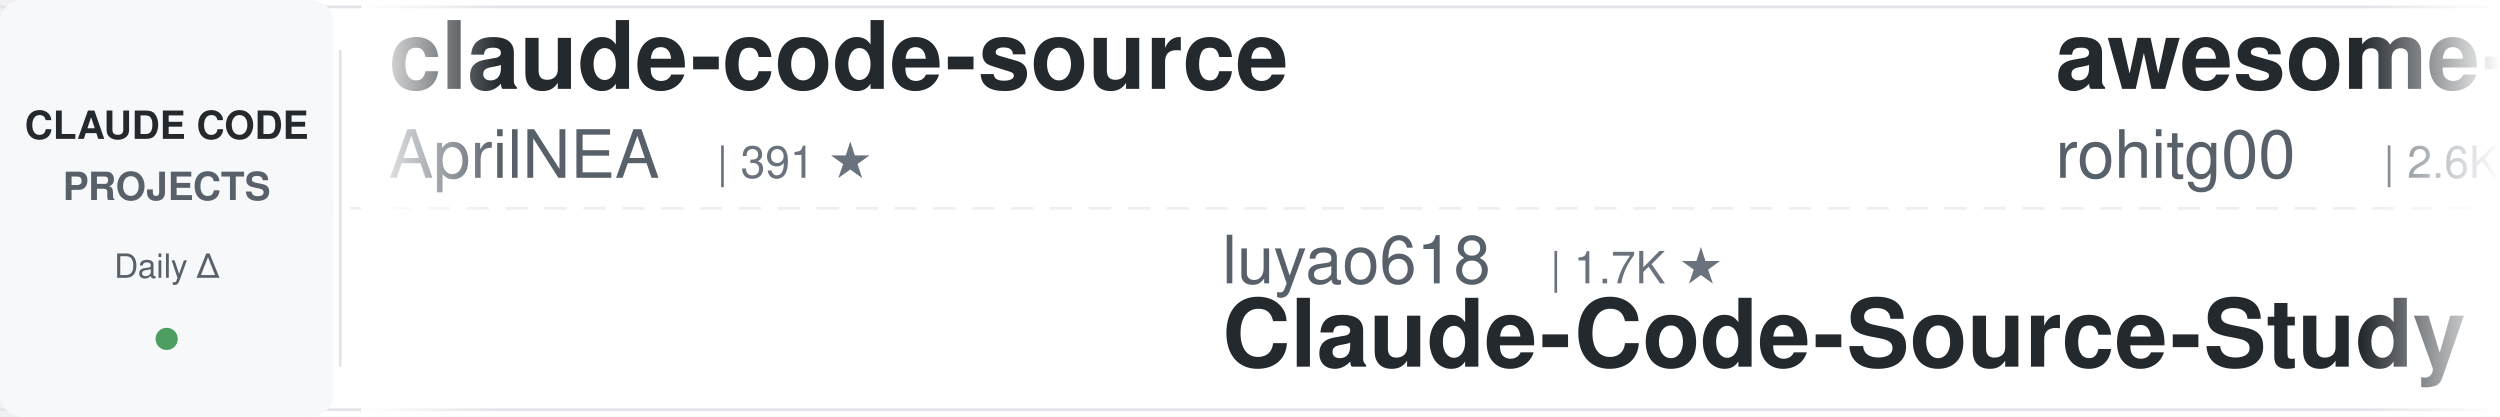
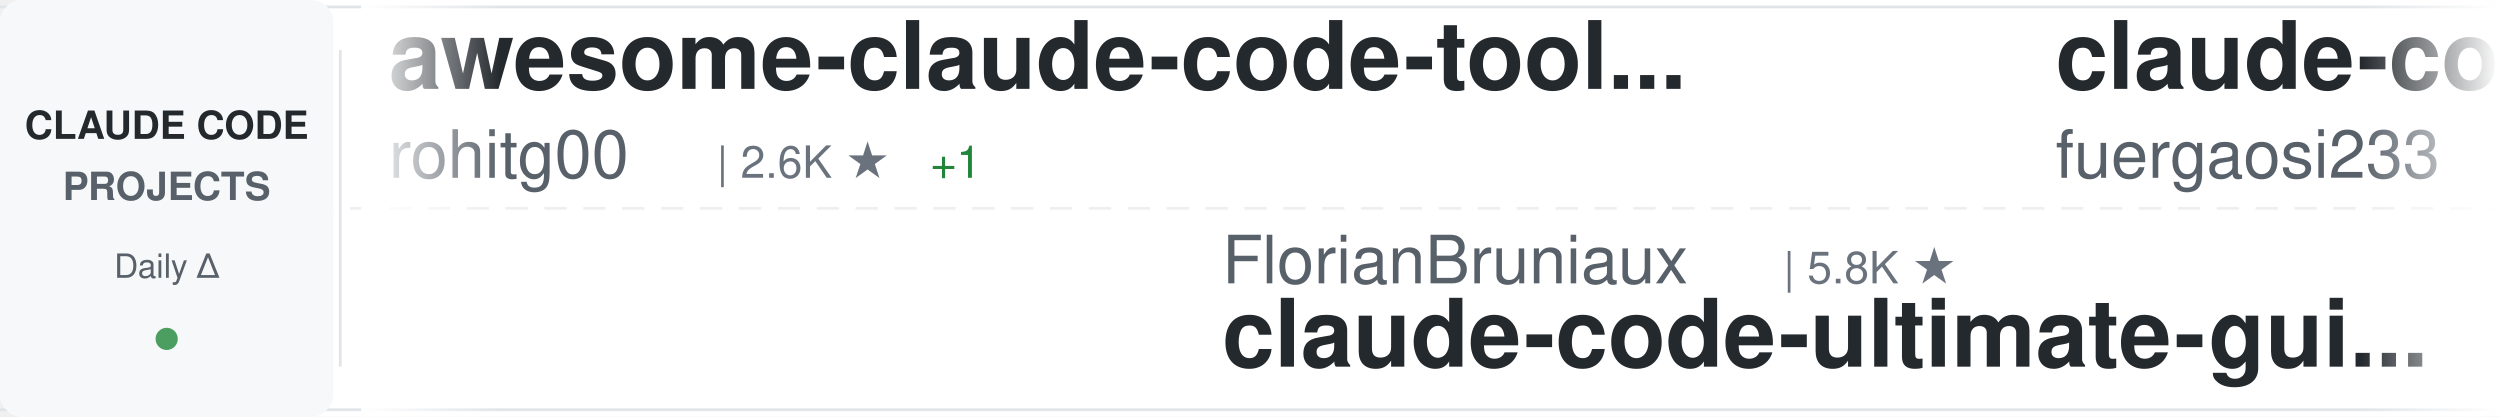
<svg xmlns="http://www.w3.org/2000/svg" width="900" height="150">
  <defs>
    <linearGradient id="awesomeLeftFade" x1="0%" y1="0%" x2="100%" y2="0%">
      <stop offset="0%" style="stop-color:#ffffff;stop-opacity:1" />
      <stop offset="100%" style="stop-color:#ffffff;stop-opacity:0" />
    </linearGradient>
    <linearGradient id="awesomeRightFade" x1="0%" y1="0%" x2="100%" y2="0%">
      <stop offset="0%" style="stop-color:#ffffff;stop-opacity:0" />
      <stop offset="100%" style="stop-color:#ffffff;stop-opacity:1" />
    </linearGradient>
  </defs>
  <rect width="900" height="150" fill="#ffffff" rx="8" />
  <rect x="0" y="2" width="900" height="1" fill="#e1e4e8" />
  <rect x="0" y="147" width="900" height="1" fill="#e1e4e8" />
  <line x1="0" y1="75" x2="900" y2="75" stroke="#e1e4e8" stroke-width="1" stroke-dasharray="8 6" opacity="0.6" />
  <rect x="0" y="0" width="120" height="150" fill="#f6f8fa" rx="8" />
  <text x="60" y="50" font-family="-apple-system, BlinkMacSystemFont, 'Segoe UI', Helvetica, Arial, sans-serif" font-size="14" font-weight="600" fill="#24292e" text-anchor="middle">CLAUDE CODE</text>
  <text x="60" y="72" font-family="-apple-system, BlinkMacSystemFont, 'Segoe UI', Helvetica, Arial, sans-serif" font-size="14" font-weight="600" fill="#586069" text-anchor="middle">PROJECTS</text>
  <text x="60" y="100" font-family="-apple-system, BlinkMacSystemFont, 'Segoe UI', Helvetica, Arial, sans-serif" font-size="12" font-weight="500" fill="#586069" text-anchor="middle">Daily Δ</text>
  <circle cx="60" cy="122" r="4" fill="#22863a" opacity="0.8" />
  <rect x="122" y="18" width="1" height="114" fill="#e1e4e8" />
  <clipPath id="awesomeTickerClip">
    <rect x="130" y="0" width="770" height="150" />
  </clipPath>
  <g clip-path="url(#awesomeTickerClip)">
    <g id="awesomeTickerItems">
      <animateTransform attributeName="transform" attributeType="XML" type="translate" from="0 0" to="-3000 0" dur="54s" repeatCount="indefinite" />
      <g transform="translate(0, 0)">
-         <text x="140" y="32" font-family="-apple-system, BlinkMacSystemFont, 'Segoe UI', Helvetica, Arial, sans-serif" font-size="34" font-weight="600" fill="#24292e">claude-code-source</text>
-         <text x="140" y="64" font-family="-apple-system, BlinkMacSystemFont, 'Segoe UI', Helvetica, Arial, sans-serif" font-size="24" font-weight="400" fill="#586069">AprilNEA</text>
-         <text x="258" y="64" font-family="-apple-system, BlinkMacSystemFont, 'Segoe UI', Helvetica, Arial, sans-serif" font-size="16" font-weight="500" fill="#6a737d">| 391 ★</text>
-       </g>
-       <g transform="translate(300, 0)">
-         <text x="140" y="102" font-family="-apple-system, BlinkMacSystemFont, 'Segoe UI', Helvetica, Arial, sans-serif" font-size="24" font-weight="400" fill="#586069">luyao618</text>
-         <text x="258" y="102" font-family="-apple-system, BlinkMacSystemFont, 'Segoe UI', Helvetica, Arial, sans-serif" font-size="16" font-weight="500" fill="#6a737d">| 1.7K ★</text>
-         <text x="140" y="132" font-family="-apple-system, BlinkMacSystemFont, 'Segoe UI', Helvetica, Arial, sans-serif" font-size="34" font-weight="600" fill="#24292e">Claude-Code-Source-Study</text>
-       </g>
-       <g transform="translate(600, 0)">
        <text x="140" y="32" font-family="-apple-system, BlinkMacSystemFont, 'Segoe UI', Helvetica, Arial, sans-serif" font-size="34" font-weight="600" fill="#24292e">awesome-claude-code-tool...</text>
        <text x="140" y="64" font-family="-apple-system, BlinkMacSystemFont, 'Segoe UI', Helvetica, Arial, sans-serif" font-size="24" font-weight="400" fill="#586069">rohitg00</text>
        <text x="258" y="64" font-family="-apple-system, BlinkMacSystemFont, 'Segoe UI', Helvetica, Arial, sans-serif" font-size="16" font-weight="500" fill="#6a737d">| 2.6K ★</text>
        <text x="335" y="64" font-family="-apple-system, BlinkMacSystemFont, 'Segoe UI', Helvetica, Arial, sans-serif" font-size="16" font-weight="500" fill="#22863a"> +1</text>
      </g>
+       <g transform="translate(300, 0)">
+         <text x="140" y="102" font-family="-apple-system, BlinkMacSystemFont, 'Segoe UI', Helvetica, Arial, sans-serif" font-size="24" font-weight="400" fill="#586069">FlorianBruniaux</text>
+         <text x="342" y="102" font-family="-apple-system, BlinkMacSystemFont, 'Segoe UI', Helvetica, Arial, sans-serif" font-size="16" font-weight="500" fill="#6a737d">| 5.8K ★</text>
+         <text x="140" y="132" font-family="-apple-system, BlinkMacSystemFont, 'Segoe UI', Helvetica, Arial, sans-serif" font-size="34" font-weight="600" fill="#24292e">claude-code-ultimate-gui...</text>
+       </g>
+       <g transform="translate(600, 0)">
+         <text x="140" y="32" font-family="-apple-system, BlinkMacSystemFont, 'Segoe UI', Helvetica, Arial, sans-serif" font-size="34" font-weight="600" fill="#24292e">claude-code-proxy</text>
+         <text x="140" y="64" font-family="-apple-system, BlinkMacSystemFont, 'Segoe UI', Helvetica, Arial, sans-serif" font-size="24" font-weight="400" fill="#586069">fuergaosi233</text>
+         <text x="306" y="64" font-family="-apple-system, BlinkMacSystemFont, 'Segoe UI', Helvetica, Arial, sans-serif" font-size="16" font-weight="500" fill="#6a737d">| 2.8K ★</text>
+         <text x="383" y="64" font-family="-apple-system, BlinkMacSystemFont, 'Segoe UI', Helvetica, Arial, sans-serif" font-size="16" font-weight="500" fill="#22863a"> +1</text>
+       </g>
      <g transform="translate(900, 0)">
-         <text x="140" y="102" font-family="-apple-system, BlinkMacSystemFont, 'Segoe UI', Helvetica, Arial, sans-serif" font-size="24" font-weight="400" fill="#586069">lintsinghua</text>
-         <text x="294" y="102" font-family="-apple-system, BlinkMacSystemFont, 'Segoe UI', Helvetica, Arial, sans-serif" font-size="16" font-weight="500" fill="#6a737d">| 4.1K ★</text>
-         <text x="140" y="132" font-family="-apple-system, BlinkMacSystemFont, 'Segoe UI', Helvetica, Arial, sans-serif" font-size="34" font-weight="600" fill="#24292e">claude-code-book</text>
+         <text x="140" y="102" font-family="-apple-system, BlinkMacSystemFont, 'Segoe UI', Helvetica, Arial, sans-serif" font-size="24" font-weight="400" fill="#586069">luyao618</text>
+         <text x="258" y="102" font-family="-apple-system, BlinkMacSystemFont, 'Segoe UI', Helvetica, Arial, sans-serif" font-size="16" font-weight="500" fill="#6a737d">| 1.7K ★</text>
+         <text x="335" y="102" font-family="-apple-system, BlinkMacSystemFont, 'Segoe UI', Helvetica, Arial, sans-serif" font-size="16" font-weight="500" fill="#22863a"> +1</text>
+         <text x="140" y="132" font-family="-apple-system, BlinkMacSystemFont, 'Segoe UI', Helvetica, Arial, sans-serif" font-size="34" font-weight="600" fill="#24292e">Claude-Code-Source-Study</text>
      </g>
      <g transform="translate(1200, 0)">
-         <text x="140" y="32" font-family="-apple-system, BlinkMacSystemFont, 'Segoe UI', Helvetica, Arial, sans-serif" font-size="34" font-weight="600" fill="#24292e">collection-claude-code-s...</text>
-         <text x="140" y="64" font-family="-apple-system, BlinkMacSystemFont, 'Segoe UI', Helvetica, Arial, sans-serif" font-size="24" font-weight="400" fill="#586069">chauncygu</text>
-         <text x="270" y="64" font-family="-apple-system, BlinkMacSystemFont, 'Segoe UI', Helvetica, Arial, sans-serif" font-size="16" font-weight="500" fill="#6a737d">| 2.8K ★</text>
+         <text x="140" y="32" font-family="-apple-system, BlinkMacSystemFont, 'Segoe UI', Helvetica, Arial, sans-serif" font-size="34" font-weight="600" fill="#24292e">claude-code-plugins-plus...</text>
+         <text x="140" y="64" font-family="-apple-system, BlinkMacSystemFont, 'Segoe UI', Helvetica, Arial, sans-serif" font-size="24" font-weight="400" fill="#586069">jeremylongshore</text>
+         <text x="342" y="64" font-family="-apple-system, BlinkMacSystemFont, 'Segoe UI', Helvetica, Arial, sans-serif" font-size="16" font-weight="500" fill="#6a737d">| 2.7K ★</text>
      </g>
      <g transform="translate(1500, 0)">
-         <text x="140" y="102" font-family="-apple-system, BlinkMacSystemFont, 'Segoe UI', Helvetica, Arial, sans-serif" font-size="24" font-weight="400" fill="#586069">anthropics</text>
-         <text x="282" y="102" font-family="-apple-system, BlinkMacSystemFont, 'Segoe UI', Helvetica, Arial, sans-serif" font-size="16" font-weight="500" fill="#6a737d">| 171.6K ★</text>
-         <text x="377" y="102" font-family="-apple-system, BlinkMacSystemFont, 'Segoe UI', Helvetica, Arial, sans-serif" font-size="16" font-weight="500" fill="#22863a"> +27</text>
-         <text x="140" y="132" font-family="-apple-system, BlinkMacSystemFont, 'Segoe UI', Helvetica, Arial, sans-serif" font-size="34" font-weight="600" fill="#24292e">skills</text>
+         <text x="140" y="102" font-family="-apple-system, BlinkMacSystemFont, 'Segoe UI', Helvetica, Arial, sans-serif" font-size="24" font-weight="400" fill="#586069">pedrohcgs</text>
+         <text x="270" y="102" font-family="-apple-system, BlinkMacSystemFont, 'Segoe UI', Helvetica, Arial, sans-serif" font-size="16" font-weight="500" fill="#6a737d">| 1.5K ★</text>
+         <text x="347" y="102" font-family="-apple-system, BlinkMacSystemFont, 'Segoe UI', Helvetica, Arial, sans-serif" font-size="16" font-weight="500" fill="#22863a"> +1</text>
+         <text x="140" y="132" font-family="-apple-system, BlinkMacSystemFont, 'Segoe UI', Helvetica, Arial, sans-serif" font-size="34" font-weight="600" fill="#24292e">claude-code-my-workflow</text>
      </g>
      <g transform="translate(1800, 0)">
-         <text x="140" y="32" font-family="-apple-system, BlinkMacSystemFont, 'Segoe UI', Helvetica, Arial, sans-serif" font-size="34" font-weight="600" fill="#24292e">andrej-karpathy-skills</text>
-         <text x="140" y="64" font-family="-apple-system, BlinkMacSystemFont, 'Segoe UI', Helvetica, Arial, sans-serif" font-size="24" font-weight="400" fill="#586069">multica-ai</text>
-         <text x="282" y="64" font-family="-apple-system, BlinkMacSystemFont, 'Segoe UI', Helvetica, Arial, sans-serif" font-size="16" font-weight="500" fill="#6a737d">| 207.2K ★</text>
-         <text x="377" y="64" font-family="-apple-system, BlinkMacSystemFont, 'Segoe UI', Helvetica, Arial, sans-serif" font-size="16" font-weight="500" fill="#22863a"> +92</text>
+         <text x="140" y="32" font-family="-apple-system, BlinkMacSystemFont, 'Segoe UI', Helvetica, Arial, sans-serif" font-size="34" font-weight="600" fill="#24292e">claude-code-tips</text>
+         <text x="140" y="64" font-family="-apple-system, BlinkMacSystemFont, 'Segoe UI', Helvetica, Arial, sans-serif" font-size="24" font-weight="400" fill="#586069">ykdojo</text>
+         <text x="234" y="64" font-family="-apple-system, BlinkMacSystemFont, 'Segoe UI', Helvetica, Arial, sans-serif" font-size="16" font-weight="500" fill="#6a737d">| 9.9K ★</text>
+         <text x="311" y="64" font-family="-apple-system, BlinkMacSystemFont, 'Segoe UI', Helvetica, Arial, sans-serif" font-size="16" font-weight="500" fill="#22863a"> +1</text>
      </g>
      <g transform="translate(2100, 0)">
-         <text x="140" y="102" font-family="-apple-system, BlinkMacSystemFont, 'Segoe UI', Helvetica, Arial, sans-serif" font-size="24" font-weight="400" fill="#586069">Piebald-AI</text>
-         <text x="282" y="102" font-family="-apple-system, BlinkMacSystemFont, 'Segoe UI', Helvetica, Arial, sans-serif" font-size="16" font-weight="500" fill="#6a737d">| 12.5K ★</text>
-         <text x="140" y="132" font-family="-apple-system, BlinkMacSystemFont, 'Segoe UI', Helvetica, Arial, sans-serif" font-size="34" font-weight="600" fill="#24292e">claude-code-system-promp...</text>
+         <text x="140" y="102" font-family="-apple-system, BlinkMacSystemFont, 'Segoe UI', Helvetica, Arial, sans-serif" font-size="24" font-weight="400" fill="#586069">multica-ai</text>
+         <text x="282" y="102" font-family="-apple-system, BlinkMacSystemFont, 'Segoe UI', Helvetica, Arial, sans-serif" font-size="16" font-weight="500" fill="#6a737d">| 207.3K ★</text>
+         <text x="377" y="102" font-family="-apple-system, BlinkMacSystemFont, 'Segoe UI', Helvetica, Arial, sans-serif" font-size="16" font-weight="500" fill="#22863a"> +82</text>
+         <text x="140" y="132" font-family="-apple-system, BlinkMacSystemFont, 'Segoe UI', Helvetica, Arial, sans-serif" font-size="34" font-weight="600" fill="#24292e">andrej-karpathy-skills</text>
      </g>
      <g transform="translate(2400, 0)">
-         <text x="140" y="32" font-family="-apple-system, BlinkMacSystemFont, 'Segoe UI', Helvetica, Arial, sans-serif" font-size="34" font-weight="600" fill="#24292e">awesome-claude-code</text>
-         <text x="140" y="64" font-family="-apple-system, BlinkMacSystemFont, 'Segoe UI', Helvetica, Arial, sans-serif" font-size="24" font-weight="400" fill="#586069">jqueryscript</text>
-         <text x="306" y="64" font-family="-apple-system, BlinkMacSystemFont, 'Segoe UI', Helvetica, Arial, sans-serif" font-size="16" font-weight="500" fill="#6a737d">| 504 ★</text>
+         <text x="140" y="32" font-family="-apple-system, BlinkMacSystemFont, 'Segoe UI', Helvetica, Arial, sans-serif" font-size="34" font-weight="600" fill="#24292e">claude-code-local</text>
+         <text x="140" y="64" font-family="-apple-system, BlinkMacSystemFont, 'Segoe UI', Helvetica, Arial, sans-serif" font-size="24" font-weight="400" fill="#586069">nicedreamzapp</text>
+         <text x="318" y="64" font-family="-apple-system, BlinkMacSystemFont, 'Segoe UI', Helvetica, Arial, sans-serif" font-size="16" font-weight="500" fill="#6a737d">| 3.2K ★</text>
+         <text x="395" y="64" font-family="-apple-system, BlinkMacSystemFont, 'Segoe UI', Helvetica, Arial, sans-serif" font-size="16" font-weight="500" fill="#22863a"> +1</text>
      </g>
      <g transform="translate(2700, 0)">
-         <text x="140" y="102" font-family="-apple-system, BlinkMacSystemFont, 'Segoe UI', Helvetica, Arial, sans-serif" font-size="24" font-weight="400" fill="#586069">RichardAtCT</text>
-         <text x="294" y="102" font-family="-apple-system, BlinkMacSystemFont, 'Segoe UI', Helvetica, Arial, sans-serif" font-size="16" font-weight="500" fill="#6a737d">| 2.8K ★</text>
-         <text x="140" y="132" font-family="-apple-system, BlinkMacSystemFont, 'Segoe UI', Helvetica, Arial, sans-serif" font-size="34" font-weight="600" fill="#24292e">claude-code-telegram</text>
+         <text x="140" y="102" font-family="-apple-system, BlinkMacSystemFont, 'Segoe UI', Helvetica, Arial, sans-serif" font-size="24" font-weight="400" fill="#586069">OrcaWhisper</text>
+         <text x="294" y="102" font-family="-apple-system, BlinkMacSystemFont, 'Segoe UI', Helvetica, Arial, sans-serif" font-size="16" font-weight="500" fill="#6a737d">| 91 ★</text>
+         <text x="140" y="132" font-family="-apple-system, BlinkMacSystemFont, 'Segoe UI', Helvetica, Arial, sans-serif" font-size="34" font-weight="600" fill="#24292e">Claude-Code</text>
      </g>
      <g transform="translate(3000, 0)">
-         <text x="140" y="32" font-family="-apple-system, BlinkMacSystemFont, 'Segoe UI', Helvetica, Arial, sans-serif" font-size="34" font-weight="600" fill="#24292e">claude-code-source</text>
-         <text x="140" y="64" font-family="-apple-system, BlinkMacSystemFont, 'Segoe UI', Helvetica, Arial, sans-serif" font-size="24" font-weight="400" fill="#586069">AprilNEA</text>
-         <text x="258" y="64" font-family="-apple-system, BlinkMacSystemFont, 'Segoe UI', Helvetica, Arial, sans-serif" font-size="16" font-weight="500" fill="#6a737d">| 391 ★</text>
-       </g>
-       <g transform="translate(3300, 0)">
-         <text x="140" y="102" font-family="-apple-system, BlinkMacSystemFont, 'Segoe UI', Helvetica, Arial, sans-serif" font-size="24" font-weight="400" fill="#586069">luyao618</text>
-         <text x="258" y="102" font-family="-apple-system, BlinkMacSystemFont, 'Segoe UI', Helvetica, Arial, sans-serif" font-size="16" font-weight="500" fill="#6a737d">| 1.7K ★</text>
-         <text x="140" y="132" font-family="-apple-system, BlinkMacSystemFont, 'Segoe UI', Helvetica, Arial, sans-serif" font-size="34" font-weight="600" fill="#24292e">Claude-Code-Source-Study</text>
-       </g>
-       <g transform="translate(3600, 0)">
        <text x="140" y="32" font-family="-apple-system, BlinkMacSystemFont, 'Segoe UI', Helvetica, Arial, sans-serif" font-size="34" font-weight="600" fill="#24292e">awesome-claude-code-tool...</text>
        <text x="140" y="64" font-family="-apple-system, BlinkMacSystemFont, 'Segoe UI', Helvetica, Arial, sans-serif" font-size="24" font-weight="400" fill="#586069">rohitg00</text>
        <text x="258" y="64" font-family="-apple-system, BlinkMacSystemFont, 'Segoe UI', Helvetica, Arial, sans-serif" font-size="16" font-weight="500" fill="#6a737d">| 2.6K ★</text>
        <text x="335" y="64" font-family="-apple-system, BlinkMacSystemFont, 'Segoe UI', Helvetica, Arial, sans-serif" font-size="16" font-weight="500" fill="#22863a"> +1</text>
      </g>
+       <g transform="translate(3300, 0)">
+         <text x="140" y="102" font-family="-apple-system, BlinkMacSystemFont, 'Segoe UI', Helvetica, Arial, sans-serif" font-size="24" font-weight="400" fill="#586069">FlorianBruniaux</text>
+         <text x="342" y="102" font-family="-apple-system, BlinkMacSystemFont, 'Segoe UI', Helvetica, Arial, sans-serif" font-size="16" font-weight="500" fill="#6a737d">| 5.8K ★</text>
+         <text x="140" y="132" font-family="-apple-system, BlinkMacSystemFont, 'Segoe UI', Helvetica, Arial, sans-serif" font-size="34" font-weight="600" fill="#24292e">claude-code-ultimate-gui...</text>
+       </g>
+       <g transform="translate(3600, 0)">
+         <text x="140" y="32" font-family="-apple-system, BlinkMacSystemFont, 'Segoe UI', Helvetica, Arial, sans-serif" font-size="34" font-weight="600" fill="#24292e">claude-code-proxy</text>
+         <text x="140" y="64" font-family="-apple-system, BlinkMacSystemFont, 'Segoe UI', Helvetica, Arial, sans-serif" font-size="24" font-weight="400" fill="#586069">fuergaosi233</text>
+         <text x="306" y="64" font-family="-apple-system, BlinkMacSystemFont, 'Segoe UI', Helvetica, Arial, sans-serif" font-size="16" font-weight="500" fill="#6a737d">| 2.8K ★</text>
+         <text x="383" y="64" font-family="-apple-system, BlinkMacSystemFont, 'Segoe UI', Helvetica, Arial, sans-serif" font-size="16" font-weight="500" fill="#22863a"> +1</text>
+       </g>
      <g transform="translate(3900, 0)">
-         <text x="140" y="102" font-family="-apple-system, BlinkMacSystemFont, 'Segoe UI', Helvetica, Arial, sans-serif" font-size="24" font-weight="400" fill="#586069">lintsinghua</text>
-         <text x="294" y="102" font-family="-apple-system, BlinkMacSystemFont, 'Segoe UI', Helvetica, Arial, sans-serif" font-size="16" font-weight="500" fill="#6a737d">| 4.1K ★</text>
-         <text x="140" y="132" font-family="-apple-system, BlinkMacSystemFont, 'Segoe UI', Helvetica, Arial, sans-serif" font-size="34" font-weight="600" fill="#24292e">claude-code-book</text>
+         <text x="140" y="102" font-family="-apple-system, BlinkMacSystemFont, 'Segoe UI', Helvetica, Arial, sans-serif" font-size="24" font-weight="400" fill="#586069">luyao618</text>
+         <text x="258" y="102" font-family="-apple-system, BlinkMacSystemFont, 'Segoe UI', Helvetica, Arial, sans-serif" font-size="16" font-weight="500" fill="#6a737d">| 1.7K ★</text>
+         <text x="335" y="102" font-family="-apple-system, BlinkMacSystemFont, 'Segoe UI', Helvetica, Arial, sans-serif" font-size="16" font-weight="500" fill="#22863a"> +1</text>
+         <text x="140" y="132" font-family="-apple-system, BlinkMacSystemFont, 'Segoe UI', Helvetica, Arial, sans-serif" font-size="34" font-weight="600" fill="#24292e">Claude-Code-Source-Study</text>
      </g>
    </g>
  </g>
  <rect x="130" y="0" width="50" height="150" fill="url(#awesomeLeftFade)" />
  <rect x="850" y="0" width="50" height="150" fill="url(#awesomeRightFade)" />
</svg>
